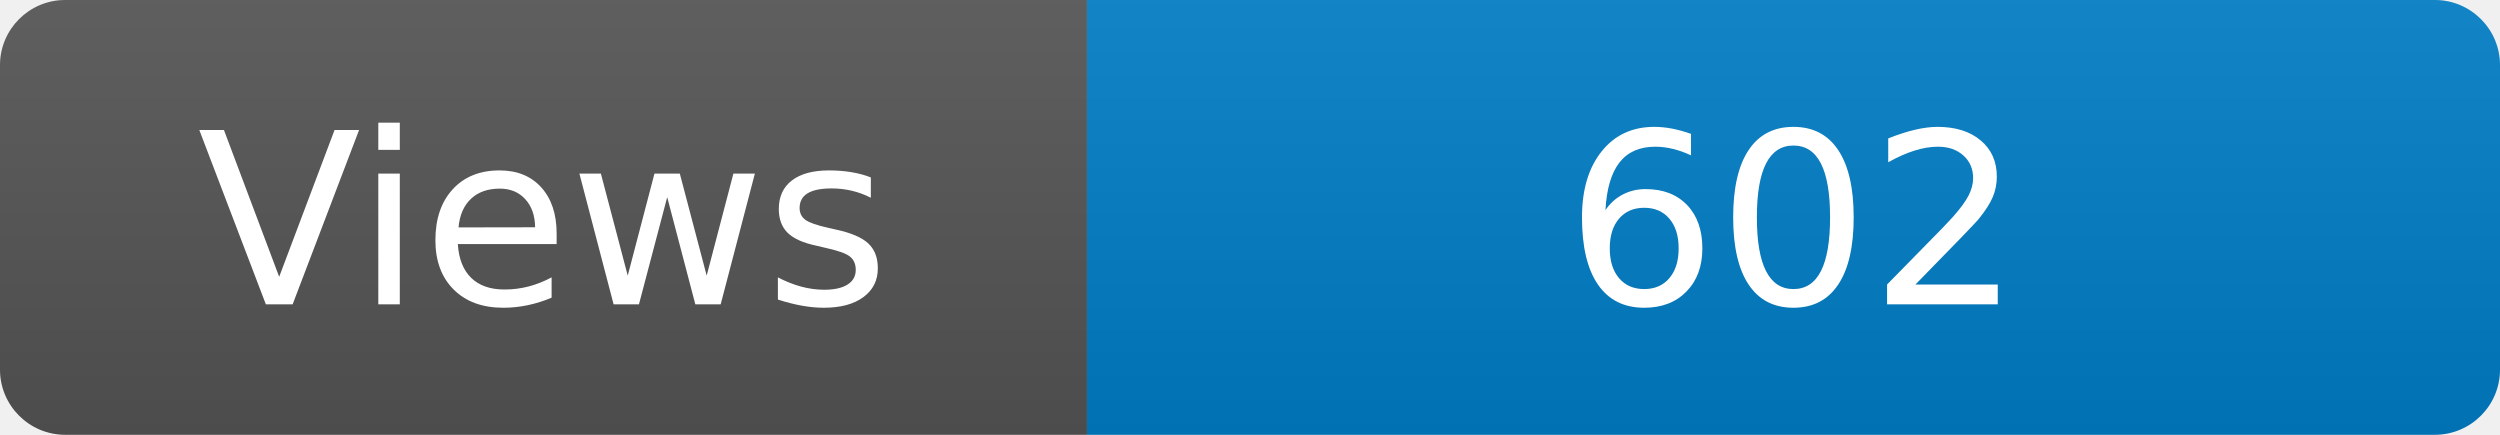
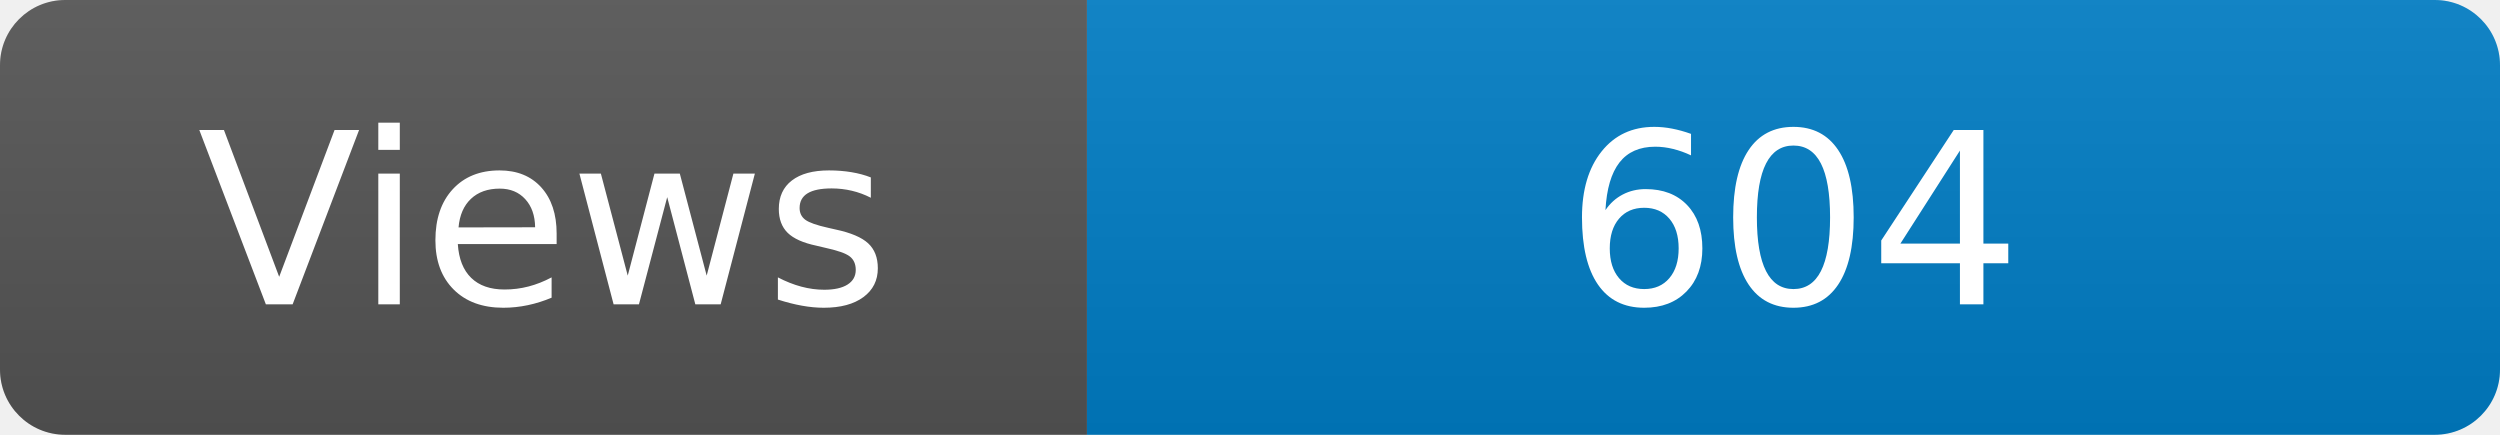
<svg xmlns="http://www.w3.org/2000/svg" width="115" height="20" role="img" aria-label="Maintained?: yes">
  <linearGradient id="s" x2="0" y2="100%">
    <stop offset="0" stop-color="#bbb" stop-opacity=".1" />
    <stop offset="1" stop-opacity=".1" />
  </linearGradient>
  <clipPath id="r">
    <rect width="115" height="20" rx="3" fill="#fff" />
  </clipPath>
  <g clip-path="url(#r)">
    <rect width="50" height="20" fill="#555" />
    <rect x="50" width="160" height="20" fill="#007ec6" />
    <rect width="115" height="20" fill="url(#s)" />
  </g>
  <g fill="#fff" text-anchor="middle" font-family="Verdana,Geneva,DejaVu Sans,sans-serif" font-size="110">
    <text x="250" y="140" transform="scale(.1)" fill="#fff">Views</text>
-     <text x="825" y="140" transform="scale(.1)" fill="#fff">602</text>
+     <text x="825" y="140" transform="scale(.1)" fill="#fff">604</text>
  </g>
</svg>
